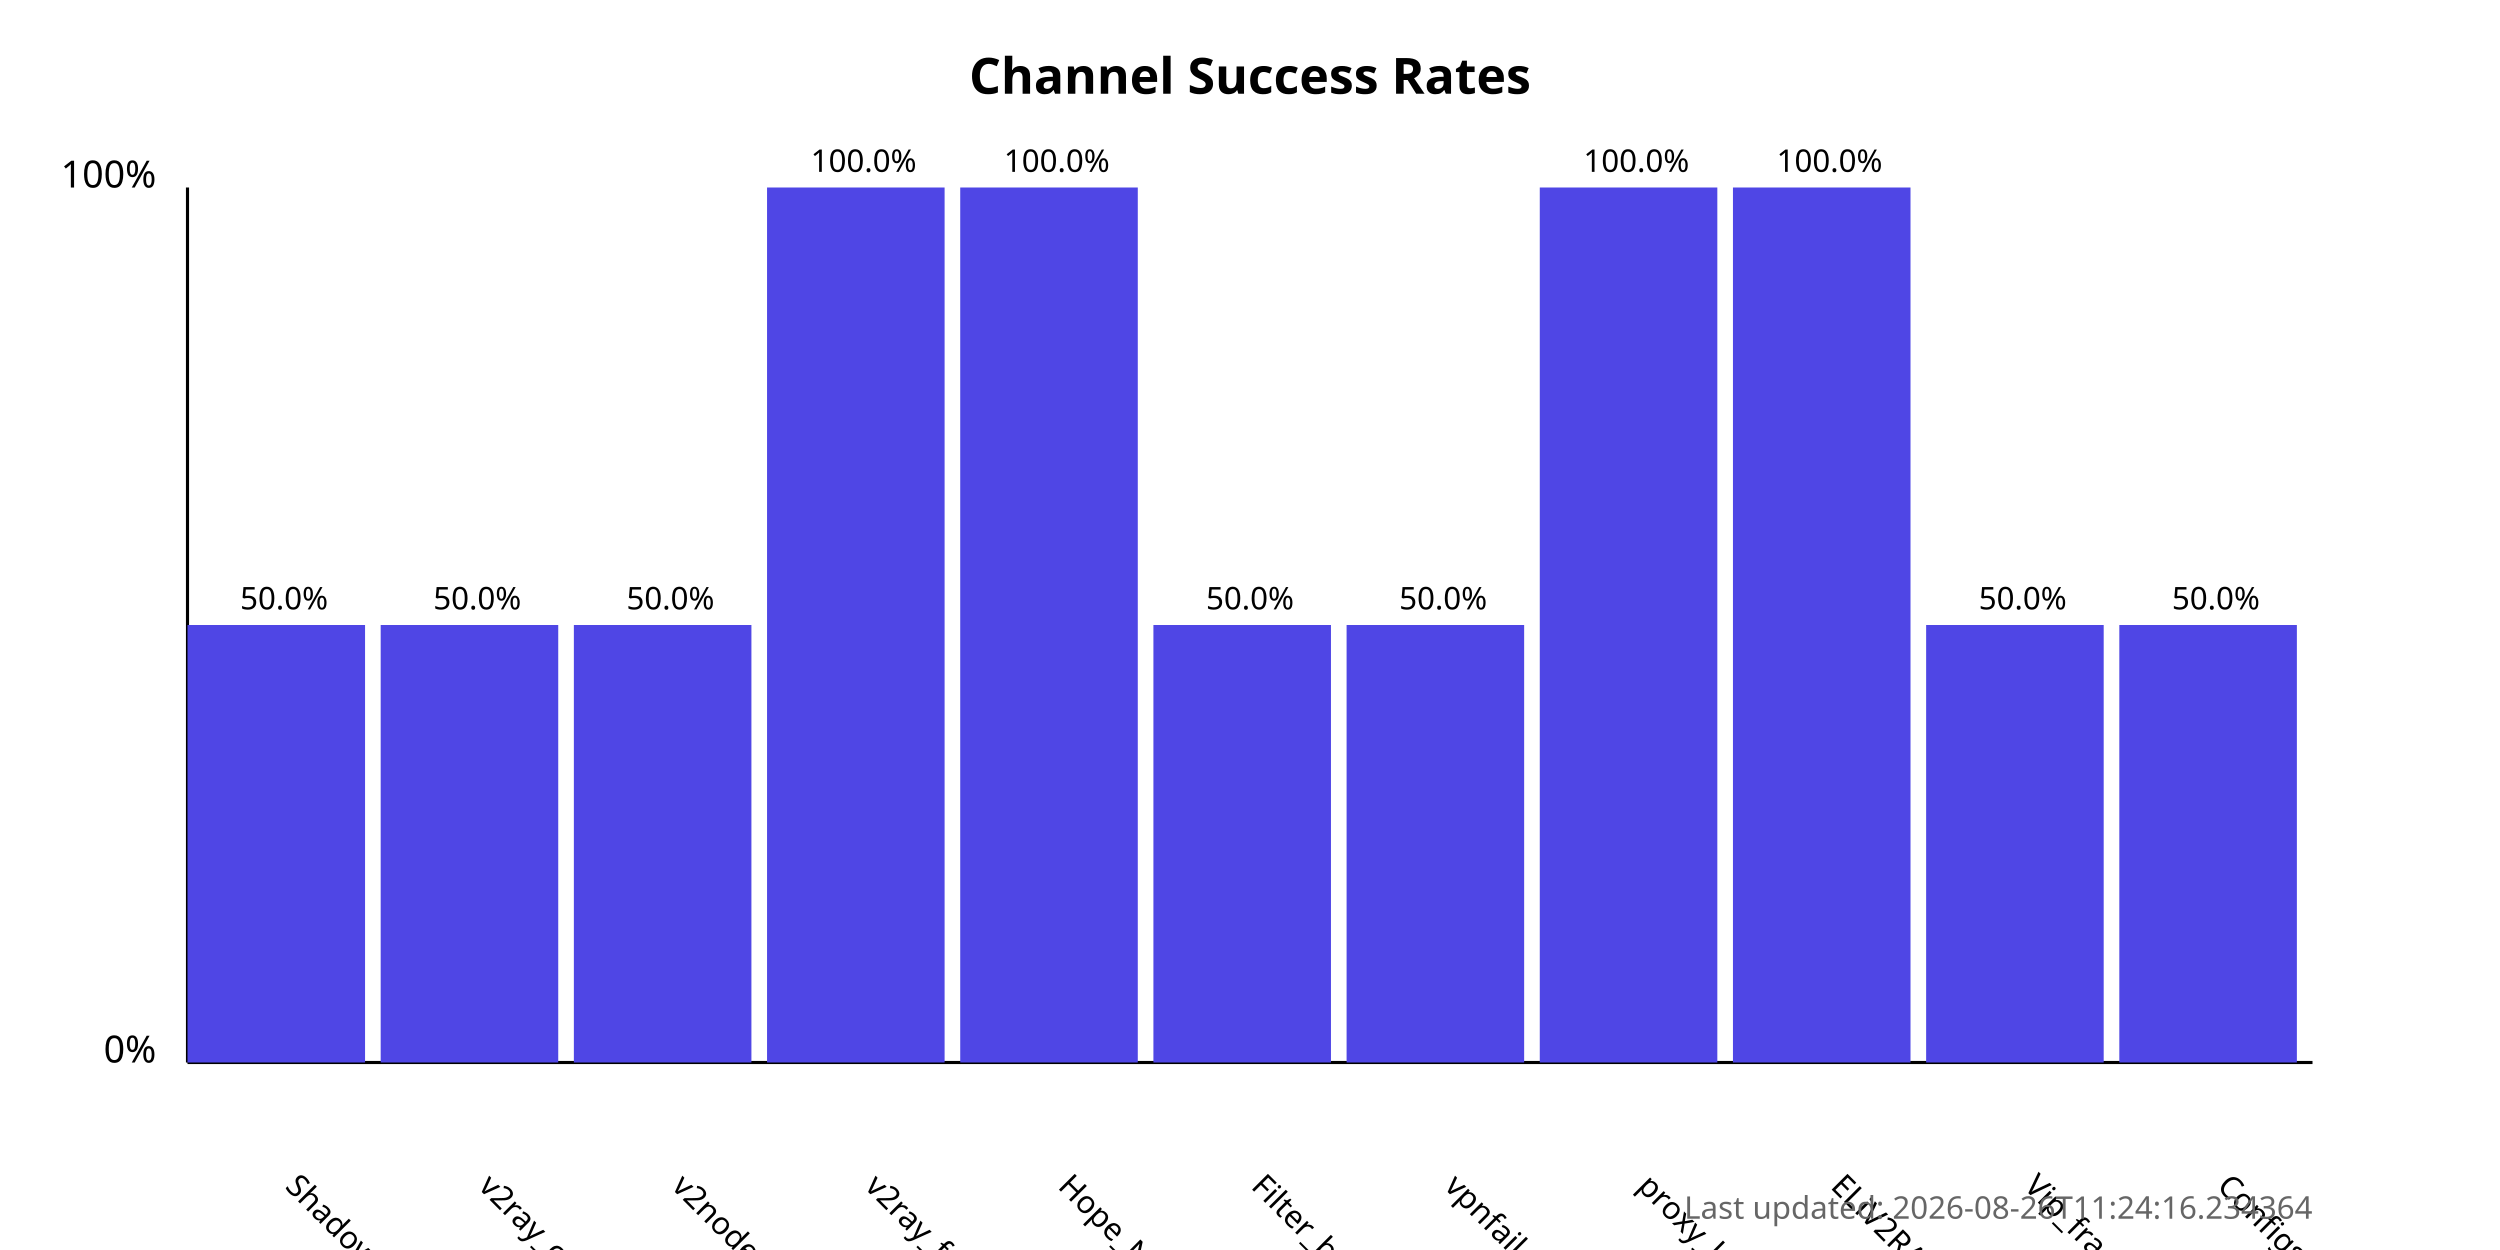
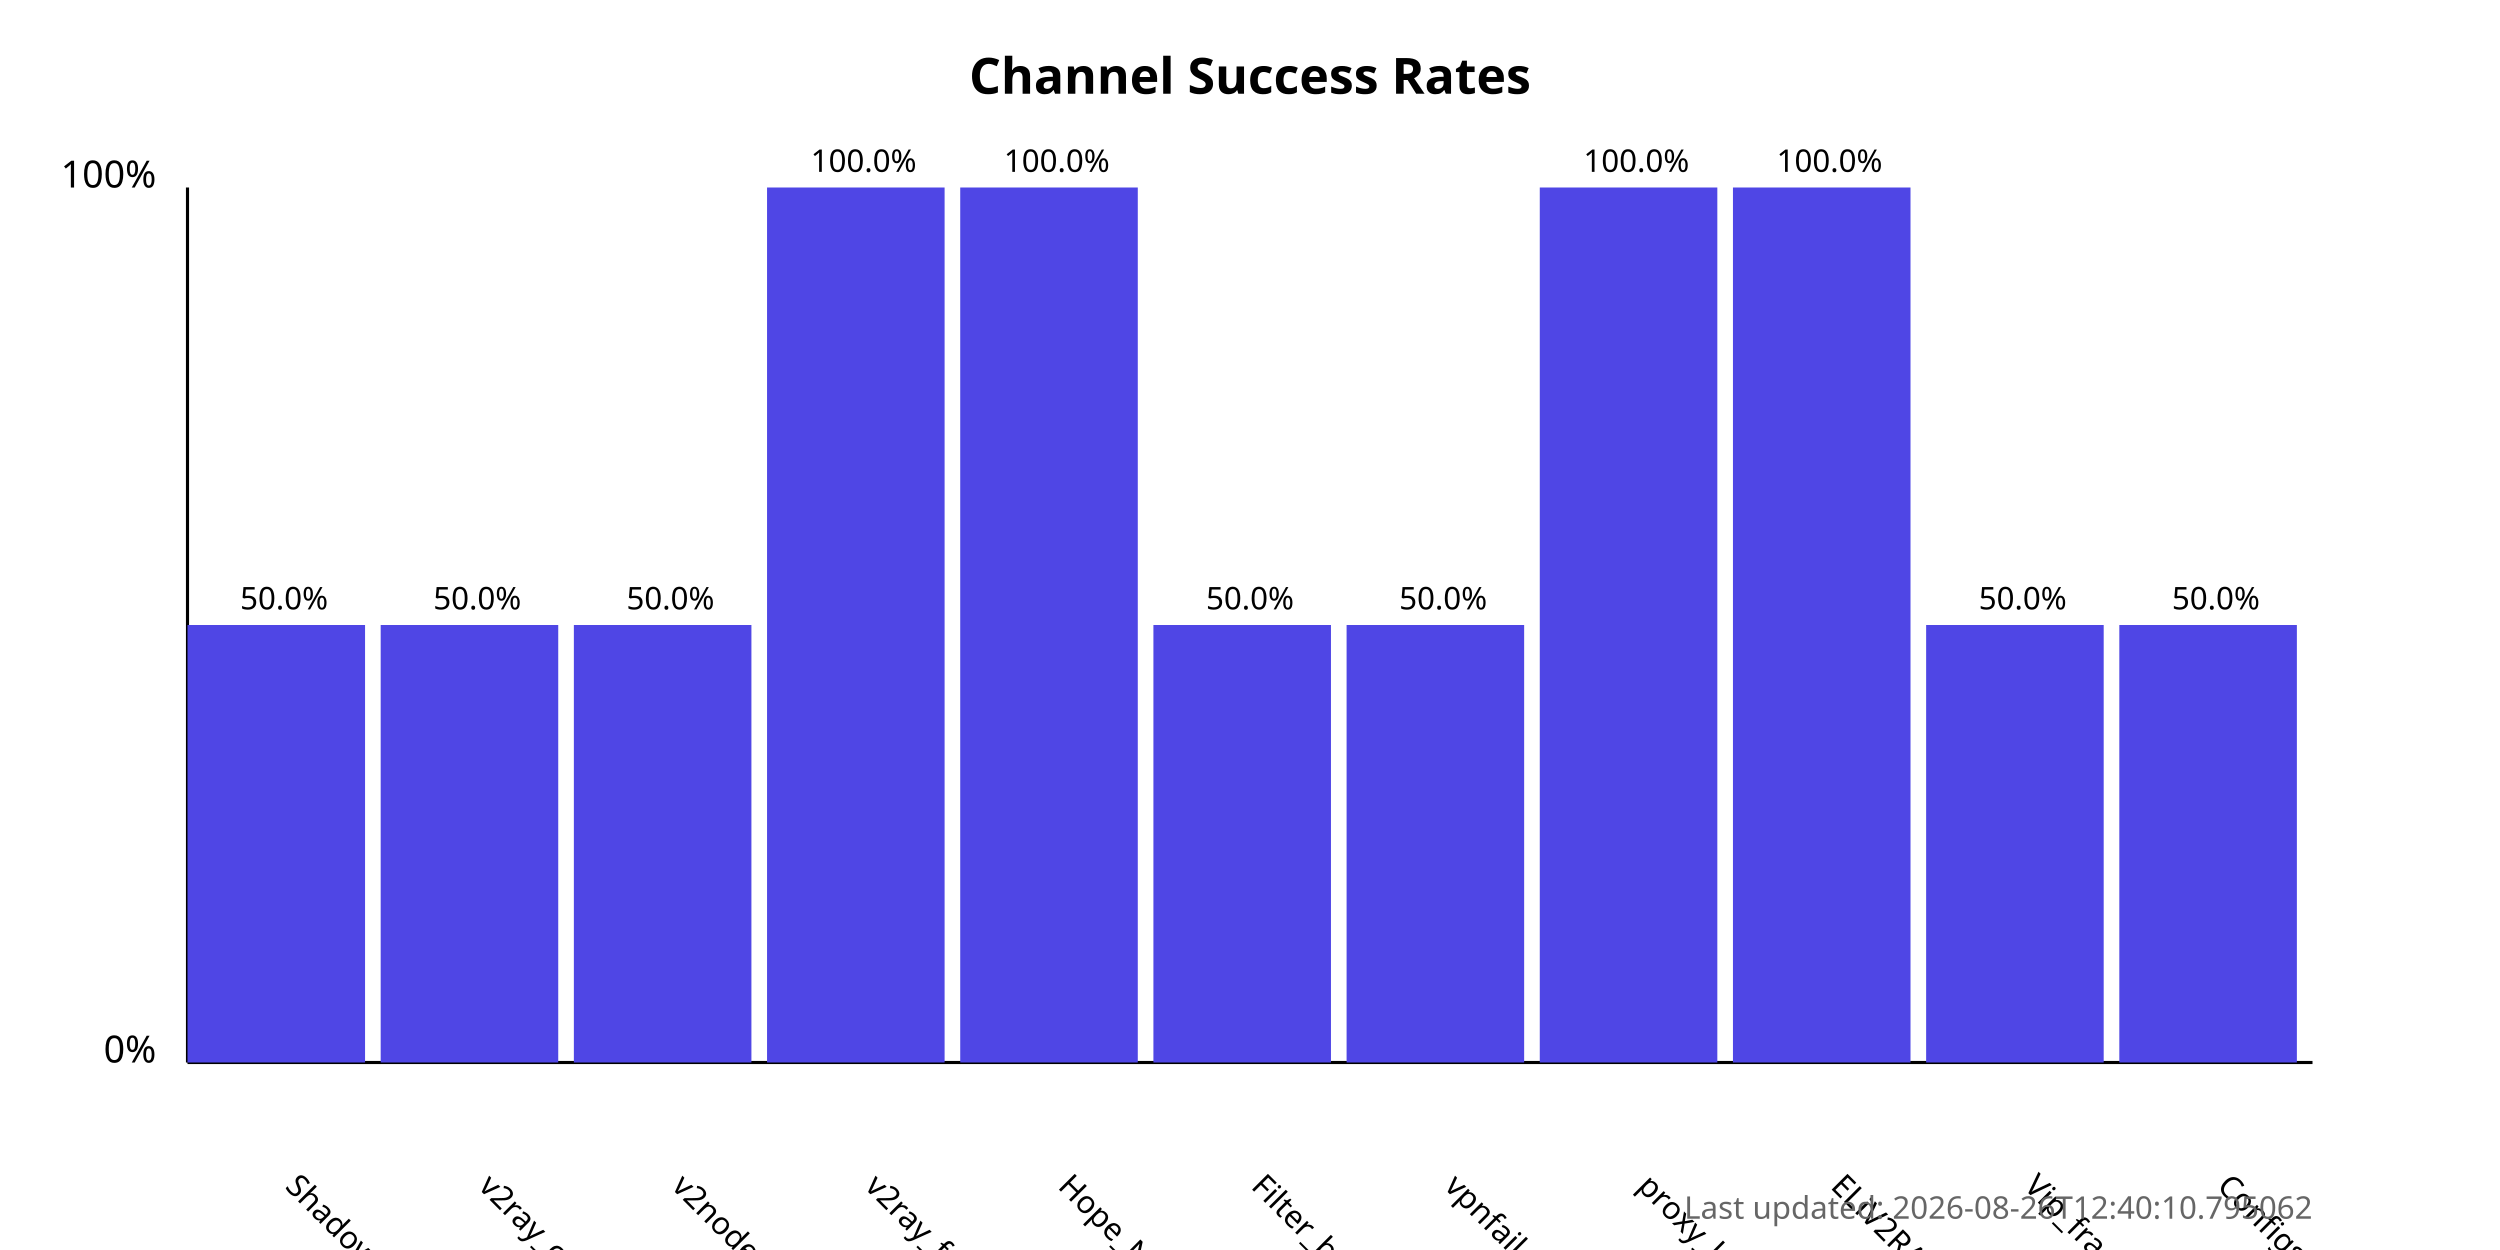
<svg xmlns="http://www.w3.org/2000/svg" width="800" height="400">
  <style>
            .chart-title { font: bold 16px sans-serif; }
            .axis-label { font: 12px sans-serif; }
            .tick-label { font: 10px sans-serif; }
            .bar { fill: #4f46e5; }
            .bar:hover { fill: #6366f1; }
            .timestamp { font: 10px sans-serif; fill: #666; }
        </style>
  <text x="400.0" y="30" text-anchor="middle" class="chart-title">
            Channel Success Rates
        </text>
  <line x1="60" y1="340" x2="60" y2="60" stroke="black" stroke-width="1" />
  <line x1="60" y1="340" x2="740" y2="340" stroke="black" stroke-width="1" />
  <text x="50" y="340" text-anchor="end" class="axis-label">0%</text>
  <text x="50" y="60" text-anchor="end" class="axis-label">100%</text>
  <g>
    <rect x="60" y="200.0" width="56.818" height="140.0" class="bar" />
    <text x="90.909" y="380" transform="rotate(45, 90.90909, 380)" text-anchor="start" class="tick-label">
                ShadowProxy66
            </text>
    <text x="90.909" y="195.0" text-anchor="middle" class="tick-label">
                50.0%
            </text>
  </g>
  <g>
    <rect x="121.818" y="200.0" width="56.818" height="140.0" class="bar" />
    <text x="152.727" y="380" transform="rotate(45, 152.7273, 380)" text-anchor="start" class="tick-label">
                v2ray_configs_pool
            </text>
    <text x="152.727" y="195.0" text-anchor="middle" class="tick-label">
                50.0%
            </text>
  </g>
  <g>
    <rect x="183.636" y="200.0" width="56.818" height="140.0" class="bar" />
    <text x="214.545" y="380" transform="rotate(45, 214.5455, 380)" text-anchor="start" class="tick-label">
                v2nodes
            </text>
    <text x="214.545" y="195.0" text-anchor="middle" class="tick-label">
                50.0%
            </text>
  </g>
  <g>
    <rect x="245.455" y="60.0" width="56.818" height="280.0" class="bar" />
    <text x="276.364" y="380" transform="rotate(45, 276.3636, 380)" text-anchor="start" class="tick-label">
                v2ray_free_conf
            </text>
    <text x="276.364" y="55.0" text-anchor="middle" class="tick-label">
                100.0%
            </text>
  </g>
  <g>
    <rect x="307.273" y="60.0" width="56.818" height="280.0" class="bar" />
    <text x="338.182" y="380" transform="rotate(45, 338.1818, 380)" text-anchor="start" class="tick-label">
                Hope_Net
            </text>
    <text x="338.182" y="55.0" text-anchor="middle" class="tick-label">
                100.0%
            </text>
  </g>
  <g>
    <rect x="369.091" y="200.0" width="56.818" height="140.0" class="bar" />
    <text x="400.0" y="380" transform="rotate(45, 400.0, 380)" text-anchor="start" class="tick-label">
                Filter_breaker
            </text>
    <text x="400.0" y="195.0" text-anchor="middle" class="tick-label">
                50.0%
            </text>
  </g>
  <g>
    <rect x="430.909" y="200.0" width="56.818" height="140.0" class="bar" />
    <text x="461.818" y="380" transform="rotate(45, 461.8182, 380)" text-anchor="start" class="tick-label">
                vpnfail_vless
            </text>
    <text x="461.818" y="195.0" text-anchor="middle" class="tick-label">
                50.0%
            </text>
  </g>
  <g>
    <rect x="492.727" y="60.0" width="56.818" height="280.0" class="bar" />
    <text x="523.636" y="380" transform="rotate(45, 523.6364, 380)" text-anchor="start" class="tick-label">
                proxy_kafee
            </text>
    <text x="523.636" y="55.0" text-anchor="middle" class="tick-label">
                100.0%
            </text>
  </g>
  <g>
    <rect x="554.545" y="60.0" width="56.818" height="280.0" class="bar" />
    <text x="585.455" y="380" transform="rotate(45, 585.4545, 380)" text-anchor="start" class="tick-label">
                ELiV2RAY
            </text>
    <text x="585.455" y="55.0" text-anchor="middle" class="tick-label">
                100.0%
            </text>
  </g>
  <g>
    <rect x="616.364" y="200.0" width="56.818" height="140.0" class="bar" />
    <text x="647.273" y="380" transform="rotate(45, 647.2727, 380)" text-anchor="start" class="tick-label">
                Vip_fragment_v2ray
            </text>
    <text x="647.273" y="195.0" text-anchor="middle" class="tick-label">
                50.0%
            </text>
  </g>
  <g>
    <rect x="678.182" y="200.0" width="56.818" height="140.0" class="bar" />
    <text x="709.091" y="380" transform="rotate(45, 709.0909, 380)" text-anchor="start" class="tick-label">
                ConfigsHubPlus
            </text>
    <text x="709.091" y="195.0" text-anchor="middle" class="tick-label">
                50.0%
            </text>
  </g>
  <text x="740" y="390" text-anchor="end" class="timestamp">
-             Last updated: 2026-08-26T11:24:16.234364
+             Last updated: 2026-08-26T12:40:10.795062
        </text>
</svg>
